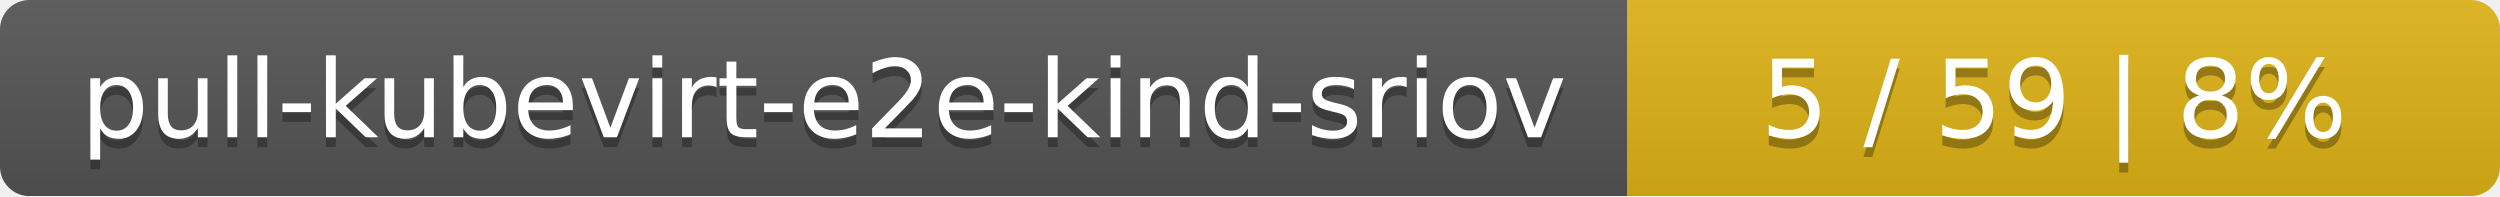
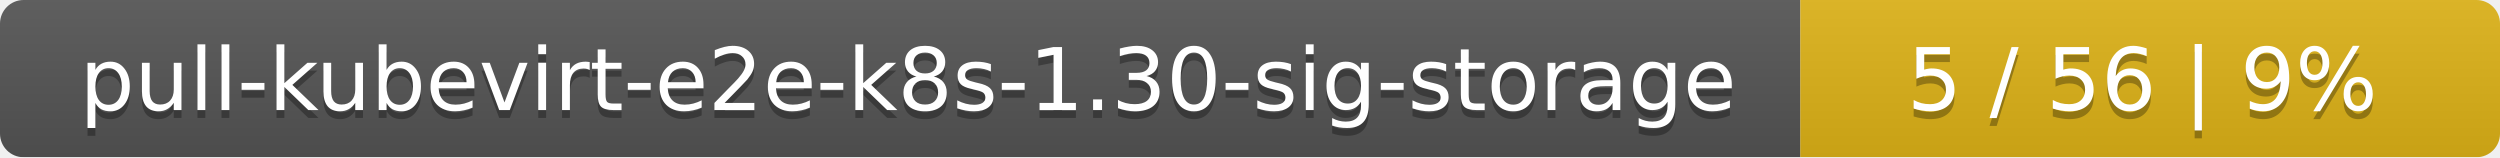
- <svg xmlns="http://www.w3.org/2000/svg" width="255" height="20">
+ <svg xmlns="http://www.w3.org/2000/svg" width="318" height="20">
  <linearGradient id="smooth" x2="0" y2="100%">
    <stop offset="0" stop-color="#bbb" stop-opacity=".1" />
    <stop offset="1" stop-opacity=".1" />
  </linearGradient>
  <mask id="round">
-     <rect width="255" height="20" rx="3" fill="#fff" />
+     <rect width="318" height="20" rx="3" fill="#fff" />
  </mask>
  <g mask="url(#round)">
-     <rect width="166" height="20" fill="#555" />
-     <rect x="166" width="89" height="20" fill="#dfb317" />
-     <rect width="255" height="20" fill="url(#smooth)" />
+     <rect width="229" height="20" fill="#555" />
+     <rect x="229" width="89" height="20" fill="#dfb317" />
+     <rect width="318" height="20" fill="url(#smooth)" />
  </g>
  <g fill="#fff" text-anchor="middle" font-family="DejaVu Sans,Verdana,Geneva,sans-serif" font-size="11">
-     <text x="84" y="15" fill="#010101" fill-opacity=".3">pull-kubevirt-e2e-kind-sriov</text>
-     <text x="84" y="14">pull-kubevirt-e2e-kind-sriov</text>
-     <text x="209.5" y="15" fill="#010101" fill-opacity=".3">5 / 59    |    8%</text>
-     <text x="209.5" y="14">5 / 59    |    8%</text>
+     <text x="115.5" y="15" fill="#010101" fill-opacity=".3">pull-kubevirt-e2e-k8s-1.30-sig-storage</text>
+     <text x="115.5" y="14">pull-kubevirt-e2e-k8s-1.30-sig-storage</text>
+     <text x="272.5" y="15" fill="#010101" fill-opacity=".3">5 / 56    |    9%</text>
+     <text x="272.5" y="14">5 / 56    |    9%</text>
  </g>
</svg>
